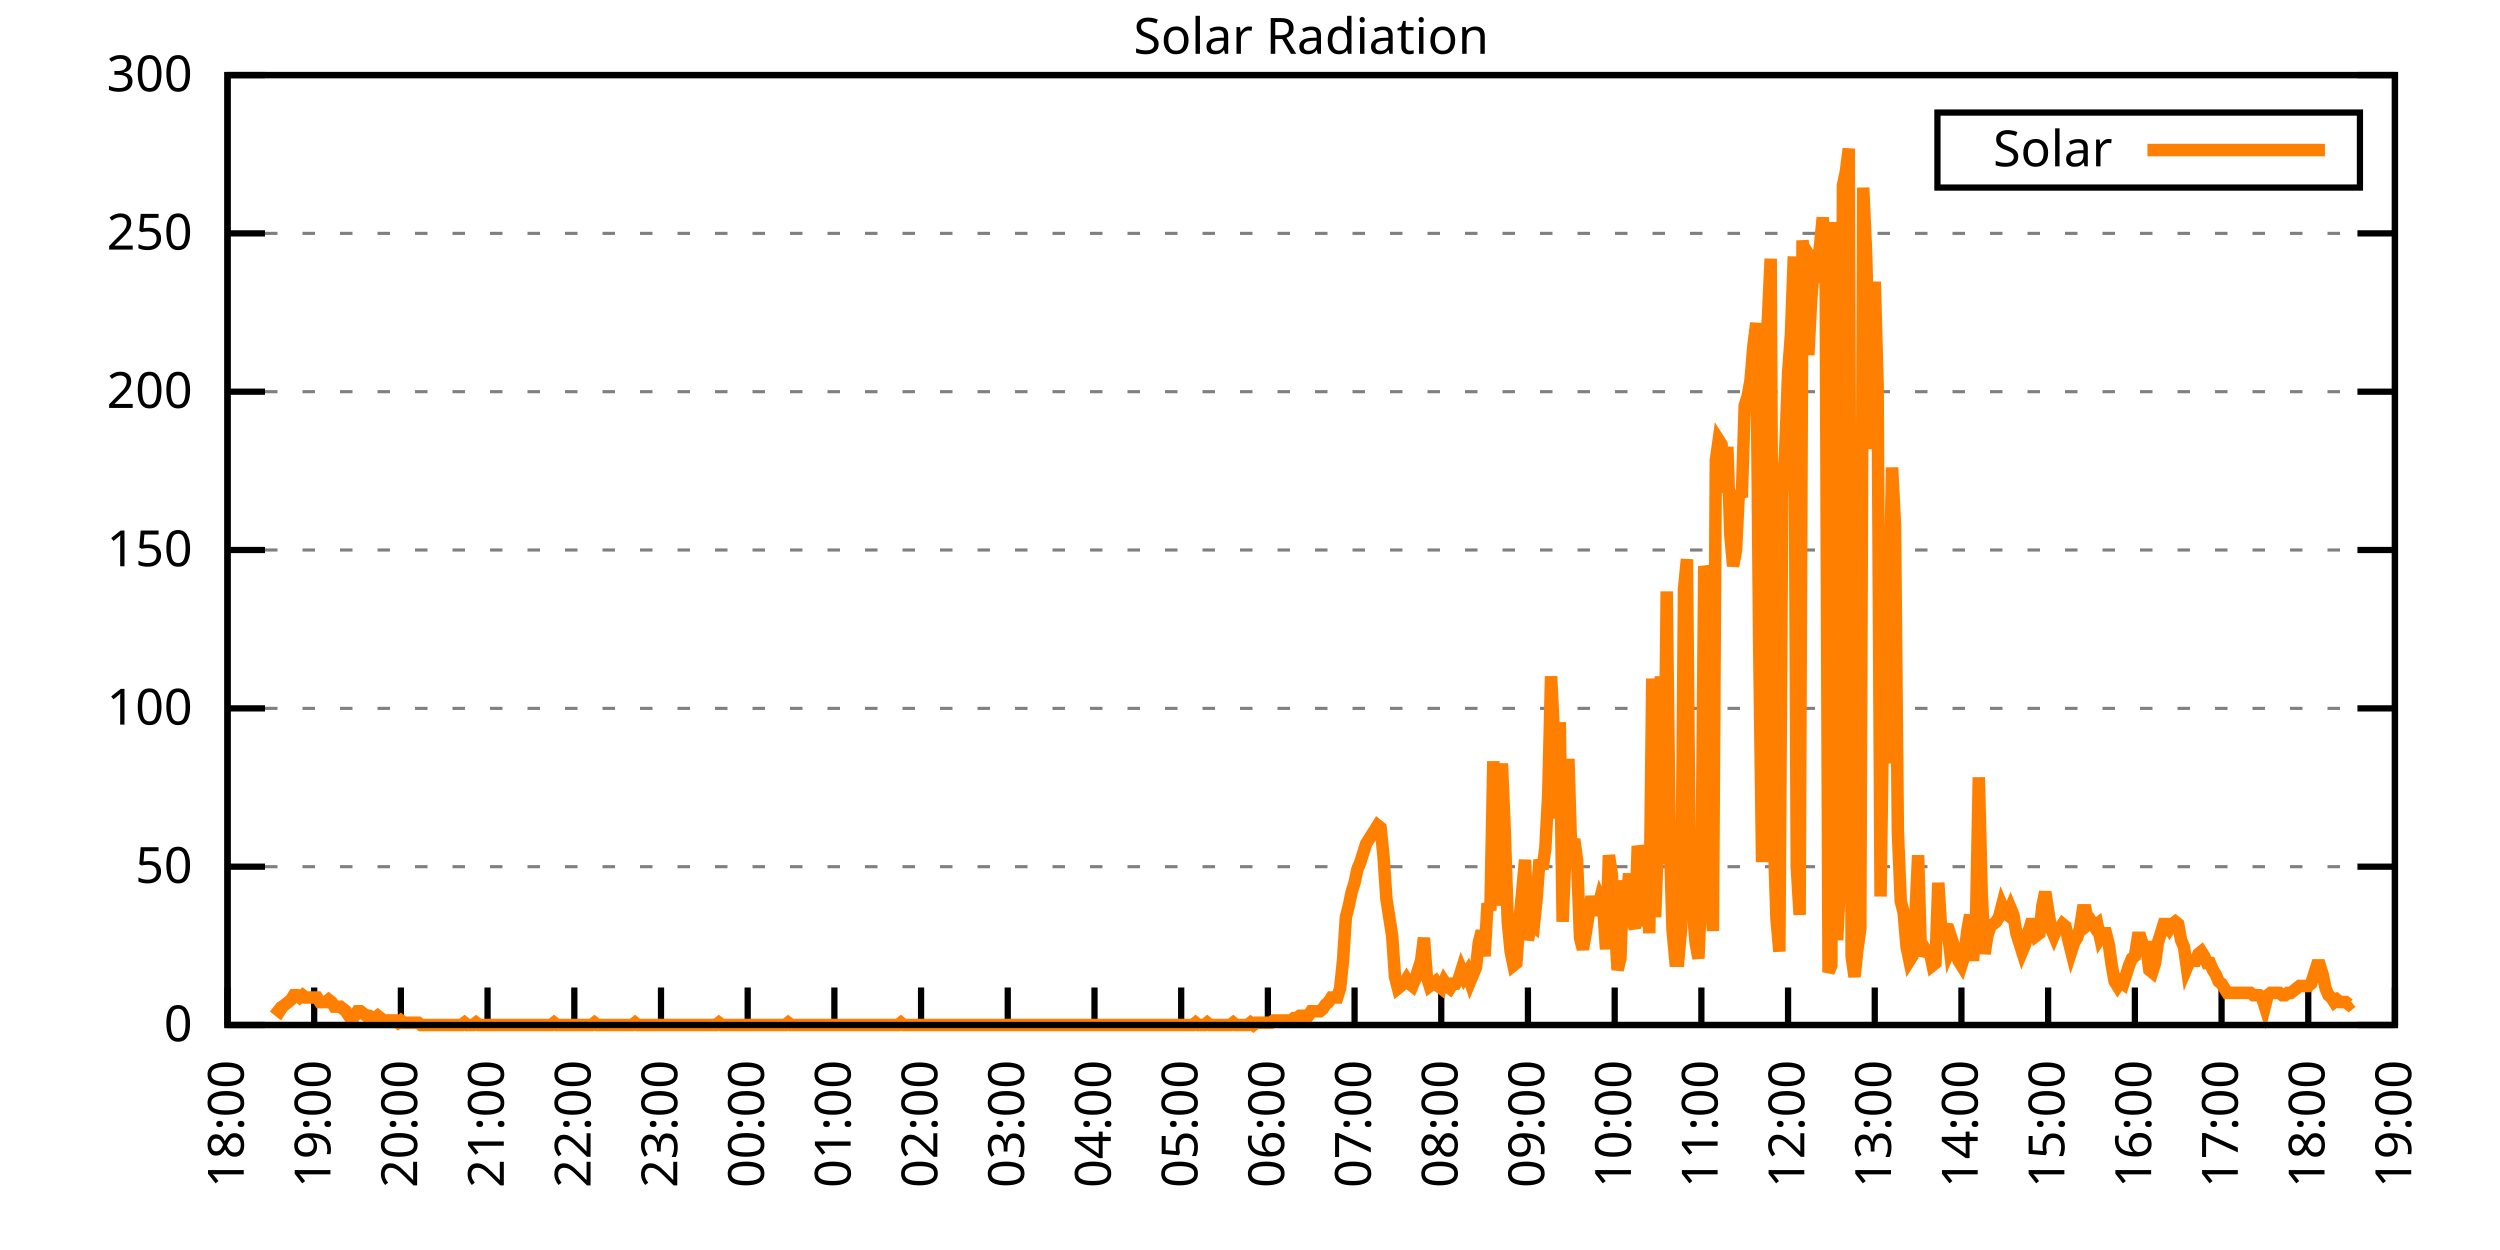
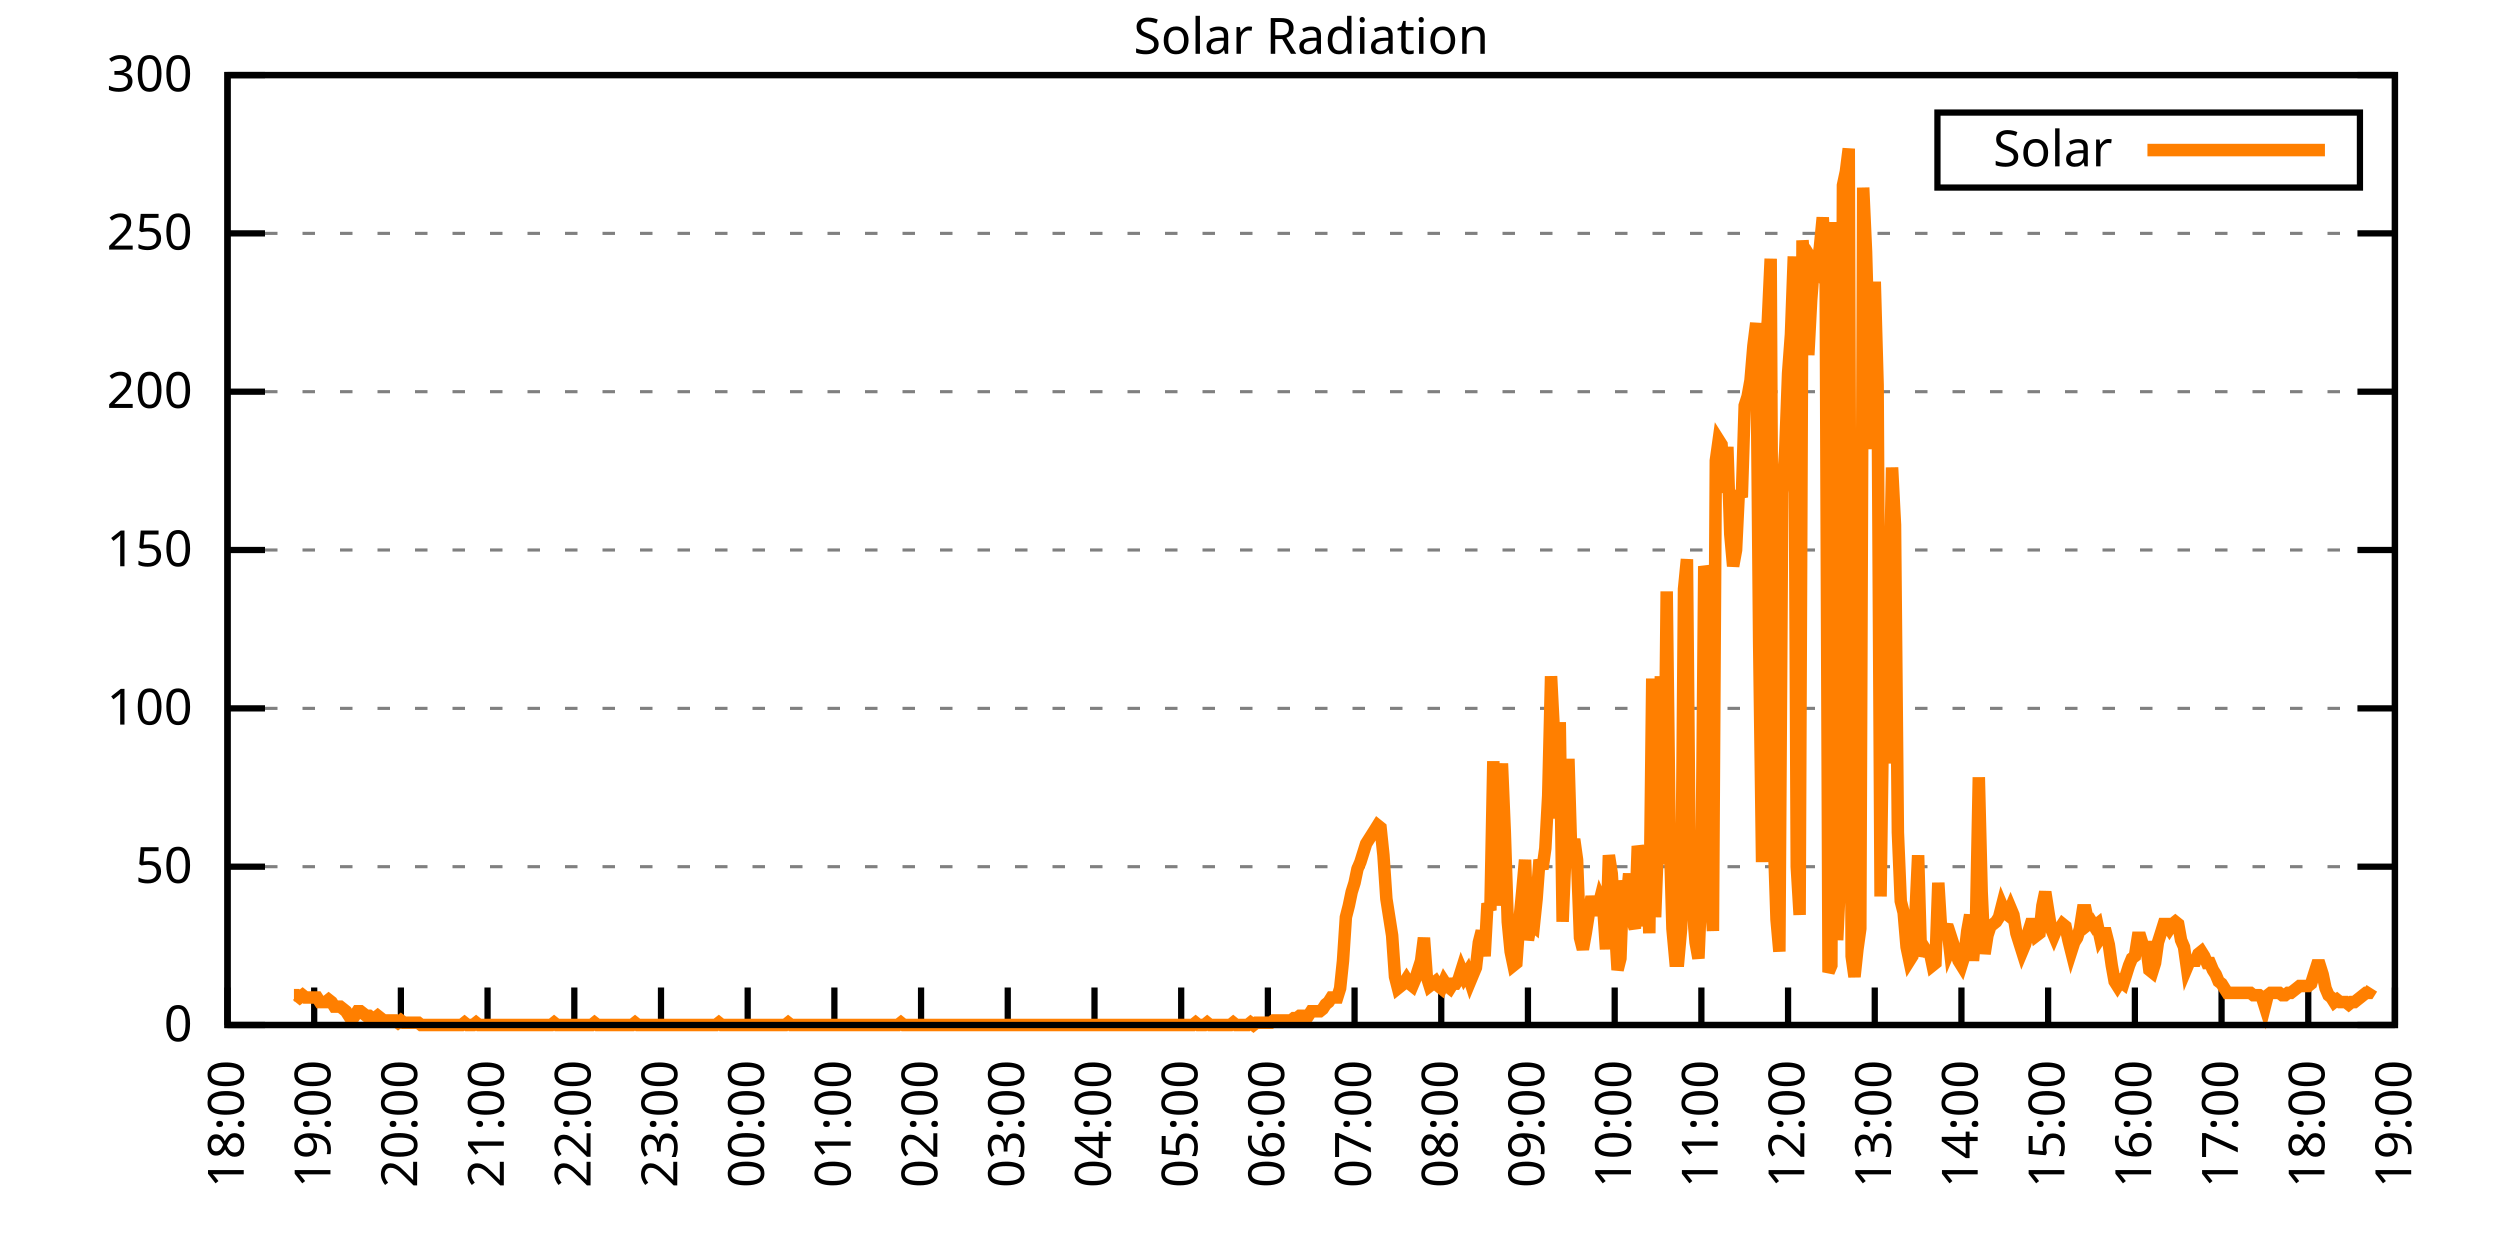
<svg xmlns="http://www.w3.org/2000/svg" xmlns:xlink="http://www.w3.org/1999/xlink" width="400" height="200" viewBox="0 0 400 200">
  <g id="gnuplot_canvas">
    <rect x="0" y="0" width="400" height="200" fill="none" />
    <defs>
      <circle id="gpDot" r="0.5" stroke-width="0.5" stroke="currentColor" />
      <path id="gpPt0" stroke-width="0.333" stroke="currentColor" d="M-1,0 h2 M0,-1 v2" />
      <path id="gpPt1" stroke-width="0.333" stroke="currentColor" d="M-1,-1 L1,1 M1,-1 L-1,1" />
      <path id="gpPt2" stroke-width="0.333" stroke="currentColor" d="M-1,0 L1,0 M0,-1 L0,1 M-1,-1 L1,1 M-1,1 L1,-1" />
      <rect id="gpPt3" stroke-width="0.333" stroke="currentColor" x="-1" y="-1" width="2" height="2" />
      <rect id="gpPt4" stroke-width="0.333" stroke="currentColor" fill="currentColor" x="-1" y="-1" width="2" height="2" />
      <circle id="gpPt5" stroke-width="0.333" stroke="currentColor" cx="0" cy="0" r="1" />
      <use xlink:href="#gpPt5" id="gpPt6" fill="currentColor" stroke="none" />
      <path id="gpPt7" stroke-width="0.333" stroke="currentColor" d="M0,-1.33 L-1.33,0.67 L1.33,0.67 z" />
      <use xlink:href="#gpPt7" id="gpPt8" fill="currentColor" stroke="none" />
      <use xlink:href="#gpPt7" id="gpPt9" stroke="currentColor" transform="rotate(180)" />
      <use xlink:href="#gpPt9" id="gpPt10" fill="currentColor" stroke="none" />
      <use xlink:href="#gpPt3" id="gpPt11" stroke="currentColor" transform="rotate(45)" />
      <use xlink:href="#gpPt11" id="gpPt12" fill="currentColor" stroke="none" />
      <path id="gpPt13" stroke-width="0.333" stroke="currentColor" d="M0,1.330 L1.265,0.411 L0.782,-1.067 L-0.782,-1.076 L-1.265,0.411 z" />
      <use xlink:href="#gpPt13" id="gpPt14" fill="currentColor" stroke="none" />
      <filter id="textbox" filterUnits="objectBoundingBox" x="0" y="0" height="1" width="1">
        <feFlood flood-color="white" flood-opacity="1" result="bgnd" />
        <feComposite in="SourceGraphic" in2="bgnd" operator="atop" />
      </filter>
      <filter id="greybox" filterUnits="objectBoundingBox" x="0" y="0" height="1" width="1">
        <feFlood flood-color="lightgrey" flood-opacity="1" result="grey" />
        <feComposite in="SourceGraphic" in2="grey" operator="atop" />
      </filter>
    </defs>
    <g fill="none" color="white" stroke="currentColor" stroke-width="1.00" stroke-linecap="butt" stroke-linejoin="miter">
</g>
    <g fill="none" color="black" stroke="currentColor" stroke-width="1.00" stroke-linecap="butt" stroke-linejoin="miter">
      <g stroke="none" shape-rendering="crispEdges">
        <polygon fill="rgb(255, 255, 255)" points="36.40,164.00 383.18,164.00 383.18,12.02 36.40,12.02 " />
      </g>
    </g>
    <g fill="none" color="black" stroke="currentColor" stroke-width="1.00" stroke-linecap="butt" stroke-linejoin="miter">
</g>
    <g fill="none" color="black" stroke="black" stroke-width="0.50" stroke-linecap="butt" stroke-linejoin="miter">
</g>
    <g fill="none" color="gray" stroke="currentColor" stroke-width="0.50" stroke-linecap="butt" stroke-linejoin="miter">
      <path stroke="gray" stroke-dasharray="2,4" class="gridline" d="M36.40,164.00 L383.19,164.00  " />
    </g>
    <g fill="none" color="gray" stroke="gray" stroke-width="1.00" stroke-linecap="butt" stroke-linejoin="miter">
</g>
    <g fill="none" color="black" stroke="currentColor" stroke-width="1.00" stroke-linecap="butt" stroke-linejoin="miter">
      <path stroke="black" d="M36.40,164.00 L42.40,164.00 M383.19,164.00 L377.19,164.00  " />
      <g transform="translate(30.80,166.60)" stroke="none" fill="black" font-family="Sans" font-size="8.00" text-anchor="end">
        <text>
          <tspan font-family="Sans"> 0</tspan>
        </text>
      </g>
    </g>
    <g fill="none" color="black" stroke="currentColor" stroke-width="1.00" stroke-linecap="butt" stroke-linejoin="miter">
</g>
    <g fill="none" color="black" stroke="black" stroke-width="0.50" stroke-linecap="butt" stroke-linejoin="miter">
</g>
    <g fill="none" color="gray" stroke="currentColor" stroke-width="0.50" stroke-linecap="butt" stroke-linejoin="miter">
      <path stroke="gray" stroke-dasharray="2,4" class="gridline" d="M36.40,138.67 L383.19,138.67  " />
    </g>
    <g fill="none" color="gray" stroke="gray" stroke-width="1.00" stroke-linecap="butt" stroke-linejoin="miter">
</g>
    <g fill="none" color="black" stroke="currentColor" stroke-width="1.00" stroke-linecap="butt" stroke-linejoin="miter">
      <path stroke="black" d="M36.40,138.67 L42.40,138.67 M383.19,138.67 L377.19,138.67  " />
      <g transform="translate(30.80,141.27)" stroke="none" fill="black" font-family="Sans" font-size="8.00" text-anchor="end">
        <text>
          <tspan font-family="Sans"> 50</tspan>
        </text>
      </g>
    </g>
    <g fill="none" color="black" stroke="currentColor" stroke-width="1.00" stroke-linecap="butt" stroke-linejoin="miter">
</g>
    <g fill="none" color="black" stroke="black" stroke-width="0.50" stroke-linecap="butt" stroke-linejoin="miter">
</g>
    <g fill="none" color="gray" stroke="currentColor" stroke-width="0.50" stroke-linecap="butt" stroke-linejoin="miter">
      <path stroke="gray" stroke-dasharray="2,4" class="gridline" d="M36.40,113.34 L383.19,113.34  " />
    </g>
    <g fill="none" color="gray" stroke="gray" stroke-width="1.00" stroke-linecap="butt" stroke-linejoin="miter">
</g>
    <g fill="none" color="black" stroke="currentColor" stroke-width="1.00" stroke-linecap="butt" stroke-linejoin="miter">
      <path stroke="black" d="M36.40,113.34 L42.40,113.34 M383.19,113.34 L377.19,113.34  " />
      <g transform="translate(30.80,115.94)" stroke="none" fill="black" font-family="Sans" font-size="8.00" text-anchor="end">
        <text>
          <tspan font-family="Sans"> 100</tspan>
        </text>
      </g>
    </g>
    <g fill="none" color="black" stroke="currentColor" stroke-width="1.00" stroke-linecap="butt" stroke-linejoin="miter">
</g>
    <g fill="none" color="black" stroke="black" stroke-width="0.50" stroke-linecap="butt" stroke-linejoin="miter">
</g>
    <g fill="none" color="gray" stroke="currentColor" stroke-width="0.50" stroke-linecap="butt" stroke-linejoin="miter">
      <path stroke="gray" stroke-dasharray="2,4" class="gridline" d="M36.40,88.00 L383.19,88.00  " />
    </g>
    <g fill="none" color="gray" stroke="gray" stroke-width="1.00" stroke-linecap="butt" stroke-linejoin="miter">
</g>
    <g fill="none" color="black" stroke="currentColor" stroke-width="1.00" stroke-linecap="butt" stroke-linejoin="miter">
      <path stroke="black" d="M36.40,88.00 L42.40,88.00 M383.19,88.00 L377.19,88.00  " />
      <g transform="translate(30.80,90.60)" stroke="none" fill="black" font-family="Sans" font-size="8.00" text-anchor="end">
        <text>
          <tspan font-family="Sans"> 150</tspan>
        </text>
      </g>
    </g>
    <g fill="none" color="black" stroke="currentColor" stroke-width="1.00" stroke-linecap="butt" stroke-linejoin="miter">
</g>
    <g fill="none" color="black" stroke="black" stroke-width="0.50" stroke-linecap="butt" stroke-linejoin="miter">
</g>
    <g fill="none" color="gray" stroke="currentColor" stroke-width="0.50" stroke-linecap="butt" stroke-linejoin="miter">
      <path stroke="gray" stroke-dasharray="2,4" class="gridline" d="M36.40,62.67 L383.19,62.67  " />
    </g>
    <g fill="none" color="gray" stroke="gray" stroke-width="1.00" stroke-linecap="butt" stroke-linejoin="miter">
</g>
    <g fill="none" color="black" stroke="currentColor" stroke-width="1.00" stroke-linecap="butt" stroke-linejoin="miter">
      <path stroke="black" d="M36.40,62.67 L42.40,62.67 M383.19,62.67 L377.19,62.67  " />
      <g transform="translate(30.80,65.27)" stroke="none" fill="black" font-family="Sans" font-size="8.00" text-anchor="end">
        <text>
          <tspan font-family="Sans"> 200</tspan>
        </text>
      </g>
    </g>
    <g fill="none" color="black" stroke="currentColor" stroke-width="1.00" stroke-linecap="butt" stroke-linejoin="miter">
</g>
    <g fill="none" color="black" stroke="black" stroke-width="0.50" stroke-linecap="butt" stroke-linejoin="miter">
</g>
    <g fill="none" color="gray" stroke="currentColor" stroke-width="0.50" stroke-linecap="butt" stroke-linejoin="miter">
      <path stroke="gray" stroke-dasharray="2,4" class="gridline" d="M36.40,37.34 L383.19,37.34  " />
    </g>
    <g fill="none" color="gray" stroke="gray" stroke-width="1.00" stroke-linecap="butt" stroke-linejoin="miter">
</g>
    <g fill="none" color="black" stroke="currentColor" stroke-width="1.00" stroke-linecap="butt" stroke-linejoin="miter">
      <path stroke="black" d="M36.40,37.34 L42.40,37.34 M383.19,37.34 L377.19,37.34  " />
      <g transform="translate(30.80,39.94)" stroke="none" fill="black" font-family="Sans" font-size="8.00" text-anchor="end">
        <text>
          <tspan font-family="Sans"> 250</tspan>
        </text>
      </g>
    </g>
    <g fill="none" color="black" stroke="currentColor" stroke-width="1.00" stroke-linecap="butt" stroke-linejoin="miter">
</g>
    <g fill="none" color="black" stroke="black" stroke-width="0.50" stroke-linecap="butt" stroke-linejoin="miter">
</g>
    <g fill="none" color="gray" stroke="currentColor" stroke-width="0.50" stroke-linecap="butt" stroke-linejoin="miter">
      <path stroke="gray" stroke-dasharray="2,4" class="gridline" d="M36.40,12.01 L383.19,12.01  " />
    </g>
    <g fill="none" color="gray" stroke="gray" stroke-width="1.00" stroke-linecap="butt" stroke-linejoin="miter">
</g>
    <g fill="none" color="black" stroke="currentColor" stroke-width="1.00" stroke-linecap="butt" stroke-linejoin="miter">
      <path stroke="black" d="M36.40,12.01 L42.40,12.01 M383.19,12.01 L377.19,12.01  " />
      <g transform="translate(30.80,14.61)" stroke="none" fill="black" font-family="Sans" font-size="8.00" text-anchor="end">
        <text>
          <tspan font-family="Sans"> 300</tspan>
        </text>
      </g>
    </g>
    <g fill="none" color="black" stroke="currentColor" stroke-width="1.00" stroke-linecap="butt" stroke-linejoin="miter">
      <path stroke="black" d="M36.40,164.00 L36.40,158.00  " />
      <g transform="translate(39.00,169.60) rotate(270.00)" stroke="none" fill="black" font-family="Sans" font-size="8.00" text-anchor="end">
        <text>
          <tspan font-family="Sans">18:00</tspan>
        </text>
      </g>
    </g>
    <g fill="none" color="black" stroke="currentColor" stroke-width="1.00" stroke-linecap="butt" stroke-linejoin="miter">
      <path stroke="black" d="M50.27,164.00 L50.27,158.00  " />
      <g transform="translate(52.87,169.60) rotate(270.00)" stroke="none" fill="black" font-family="Sans" font-size="8.00" text-anchor="end">
        <text>
          <tspan font-family="Sans">19:00</tspan>
        </text>
      </g>
    </g>
    <g fill="none" color="black" stroke="currentColor" stroke-width="1.00" stroke-linecap="butt" stroke-linejoin="miter">
      <path stroke="black" d="M64.14,164.00 L64.14,158.00  " />
      <g transform="translate(66.74,169.60) rotate(270.00)" stroke="none" fill="black" font-family="Sans" font-size="8.00" text-anchor="end">
        <text>
          <tspan font-family="Sans">20:00</tspan>
        </text>
      </g>
    </g>
    <g fill="none" color="black" stroke="currentColor" stroke-width="1.00" stroke-linecap="butt" stroke-linejoin="miter">
      <path stroke="black" d="M78.01,164.00 L78.01,158.00  " />
      <g transform="translate(80.61,169.60) rotate(270.00)" stroke="none" fill="black" font-family="Sans" font-size="8.00" text-anchor="end">
        <text>
          <tspan font-family="Sans">21:00</tspan>
        </text>
      </g>
    </g>
    <g fill="none" color="black" stroke="currentColor" stroke-width="1.00" stroke-linecap="butt" stroke-linejoin="miter">
      <path stroke="black" d="M91.89,164.00 L91.89,158.00  " />
      <g transform="translate(94.49,169.60) rotate(270.00)" stroke="none" fill="black" font-family="Sans" font-size="8.00" text-anchor="end">
        <text>
          <tspan font-family="Sans">22:00</tspan>
        </text>
      </g>
    </g>
    <g fill="none" color="black" stroke="currentColor" stroke-width="1.00" stroke-linecap="butt" stroke-linejoin="miter">
      <path stroke="black" d="M105.76,164.00 L105.76,158.00  " />
      <g transform="translate(108.36,169.60) rotate(270.00)" stroke="none" fill="black" font-family="Sans" font-size="8.00" text-anchor="end">
        <text>
          <tspan font-family="Sans">23:00</tspan>
        </text>
      </g>
    </g>
    <g fill="none" color="black" stroke="currentColor" stroke-width="1.00" stroke-linecap="butt" stroke-linejoin="miter">
      <path stroke="black" d="M119.63,164.00 L119.63,158.00  " />
      <g transform="translate(122.23,169.60) rotate(270.00)" stroke="none" fill="black" font-family="Sans" font-size="8.00" text-anchor="end">
        <text>
          <tspan font-family="Sans">00:00</tspan>
        </text>
      </g>
    </g>
    <g fill="none" color="black" stroke="currentColor" stroke-width="1.00" stroke-linecap="butt" stroke-linejoin="miter">
      <path stroke="black" d="M133.50,164.00 L133.50,158.00  " />
      <g transform="translate(136.10,169.60) rotate(270.00)" stroke="none" fill="black" font-family="Sans" font-size="8.00" text-anchor="end">
        <text>
          <tspan font-family="Sans">01:00</tspan>
        </text>
      </g>
    </g>
    <g fill="none" color="black" stroke="currentColor" stroke-width="1.00" stroke-linecap="butt" stroke-linejoin="miter">
      <path stroke="black" d="M147.37,164.00 L147.37,158.00  " />
      <g transform="translate(149.97,169.60) rotate(270.00)" stroke="none" fill="black" font-family="Sans" font-size="8.00" text-anchor="end">
        <text>
          <tspan font-family="Sans">02:00</tspan>
        </text>
      </g>
    </g>
    <g fill="none" color="black" stroke="currentColor" stroke-width="1.00" stroke-linecap="butt" stroke-linejoin="miter">
      <path stroke="black" d="M161.24,164.00 L161.24,158.00  " />
      <g transform="translate(163.84,169.60) rotate(270.00)" stroke="none" fill="black" font-family="Sans" font-size="8.00" text-anchor="end">
        <text>
          <tspan font-family="Sans">03:00</tspan>
        </text>
      </g>
    </g>
    <g fill="none" color="black" stroke="currentColor" stroke-width="1.00" stroke-linecap="butt" stroke-linejoin="miter">
      <path stroke="black" d="M175.12,164.00 L175.12,158.00  " />
      <g transform="translate(177.72,169.60) rotate(270.00)" stroke="none" fill="black" font-family="Sans" font-size="8.00" text-anchor="end">
        <text>
          <tspan font-family="Sans">04:00</tspan>
        </text>
      </g>
    </g>
    <g fill="none" color="black" stroke="currentColor" stroke-width="1.00" stroke-linecap="butt" stroke-linejoin="miter">
      <path stroke="black" d="M188.99,164.00 L188.99,158.00  " />
      <g transform="translate(191.59,169.60) rotate(270.00)" stroke="none" fill="black" font-family="Sans" font-size="8.00" text-anchor="end">
        <text>
          <tspan font-family="Sans">05:00</tspan>
        </text>
      </g>
    </g>
    <g fill="none" color="black" stroke="currentColor" stroke-width="1.00" stroke-linecap="butt" stroke-linejoin="miter">
      <path stroke="black" d="M202.86,164.00 L202.86,158.00  " />
      <g transform="translate(205.46,169.60) rotate(270.00)" stroke="none" fill="black" font-family="Sans" font-size="8.00" text-anchor="end">
        <text>
          <tspan font-family="Sans">06:00</tspan>
        </text>
      </g>
    </g>
    <g fill="none" color="black" stroke="currentColor" stroke-width="1.00" stroke-linecap="butt" stroke-linejoin="miter">
      <path stroke="black" d="M216.73,164.00 L216.73,158.00  " />
      <g transform="translate(219.33,169.60) rotate(270.00)" stroke="none" fill="black" font-family="Sans" font-size="8.00" text-anchor="end">
        <text>
          <tspan font-family="Sans">07:00</tspan>
        </text>
      </g>
    </g>
    <g fill="none" color="black" stroke="currentColor" stroke-width="1.00" stroke-linecap="butt" stroke-linejoin="miter">
      <path stroke="black" d="M230.60,164.00 L230.60,158.00  " />
      <g transform="translate(233.20,169.60) rotate(270.00)" stroke="none" fill="black" font-family="Sans" font-size="8.00" text-anchor="end">
        <text>
          <tspan font-family="Sans">08:00</tspan>
        </text>
      </g>
    </g>
    <g fill="none" color="black" stroke="currentColor" stroke-width="1.00" stroke-linecap="butt" stroke-linejoin="miter">
      <path stroke="black" d="M244.47,164.00 L244.47,158.00  " />
      <g transform="translate(247.07,169.60) rotate(270.00)" stroke="none" fill="black" font-family="Sans" font-size="8.00" text-anchor="end">
        <text>
          <tspan font-family="Sans">09:00</tspan>
        </text>
      </g>
    </g>
    <g fill="none" color="black" stroke="currentColor" stroke-width="1.00" stroke-linecap="butt" stroke-linejoin="miter">
      <path stroke="black" d="M258.35,164.00 L258.35,158.00  " />
      <g transform="translate(260.95,169.60) rotate(270.00)" stroke="none" fill="black" font-family="Sans" font-size="8.00" text-anchor="end">
        <text>
          <tspan font-family="Sans">10:00</tspan>
        </text>
      </g>
    </g>
    <g fill="none" color="black" stroke="currentColor" stroke-width="1.00" stroke-linecap="butt" stroke-linejoin="miter">
      <path stroke="black" d="M272.22,164.00 L272.22,158.00  " />
      <g transform="translate(274.82,169.60) rotate(270.00)" stroke="none" fill="black" font-family="Sans" font-size="8.00" text-anchor="end">
        <text>
          <tspan font-family="Sans">11:00</tspan>
        </text>
      </g>
    </g>
    <g fill="none" color="black" stroke="currentColor" stroke-width="1.00" stroke-linecap="butt" stroke-linejoin="miter">
      <path stroke="black" d="M286.09,164.00 L286.09,158.00  " />
      <g transform="translate(288.69,169.60) rotate(270.00)" stroke="none" fill="black" font-family="Sans" font-size="8.00" text-anchor="end">
        <text>
          <tspan font-family="Sans">12:00</tspan>
        </text>
      </g>
    </g>
    <g fill="none" color="black" stroke="currentColor" stroke-width="1.00" stroke-linecap="butt" stroke-linejoin="miter">
      <path stroke="black" d="M299.96,164.00 L299.96,158.00  " />
      <g transform="translate(302.56,169.60) rotate(270.00)" stroke="none" fill="black" font-family="Sans" font-size="8.00" text-anchor="end">
        <text>
          <tspan font-family="Sans">13:00</tspan>
        </text>
      </g>
    </g>
    <g fill="none" color="black" stroke="currentColor" stroke-width="1.00" stroke-linecap="butt" stroke-linejoin="miter">
      <path stroke="black" d="M313.83,164.00 L313.83,158.00  " />
      <g transform="translate(316.43,169.60) rotate(270.00)" stroke="none" fill="black" font-family="Sans" font-size="8.00" text-anchor="end">
        <text>
          <tspan font-family="Sans">14:00</tspan>
        </text>
      </g>
    </g>
    <g fill="none" color="black" stroke="currentColor" stroke-width="1.00" stroke-linecap="butt" stroke-linejoin="miter">
      <path stroke="black" d="M327.70,164.00 L327.70,158.00  " />
      <g transform="translate(330.30,169.60) rotate(270.00)" stroke="none" fill="black" font-family="Sans" font-size="8.00" text-anchor="end">
        <text>
          <tspan font-family="Sans">15:00</tspan>
        </text>
      </g>
    </g>
    <g fill="none" color="black" stroke="currentColor" stroke-width="1.00" stroke-linecap="butt" stroke-linejoin="miter">
      <path stroke="black" d="M341.58,164.00 L341.58,158.00  " />
      <g transform="translate(344.18,169.60) rotate(270.00)" stroke="none" fill="black" font-family="Sans" font-size="8.00" text-anchor="end">
        <text>
          <tspan font-family="Sans">16:00</tspan>
        </text>
      </g>
    </g>
    <g fill="none" color="black" stroke="currentColor" stroke-width="1.00" stroke-linecap="butt" stroke-linejoin="miter">
      <path stroke="black" d="M355.45,164.00 L355.45,158.00  " />
      <g transform="translate(358.05,169.60) rotate(270.00)" stroke="none" fill="black" font-family="Sans" font-size="8.00" text-anchor="end">
        <text>
          <tspan font-family="Sans">17:00</tspan>
        </text>
      </g>
    </g>
    <g fill="none" color="black" stroke="currentColor" stroke-width="1.00" stroke-linecap="butt" stroke-linejoin="miter">
      <path stroke="black" d="M369.32,164.00 L369.32,158.00  " />
      <g transform="translate(371.92,169.60) rotate(270.00)" stroke="none" fill="black" font-family="Sans" font-size="8.00" text-anchor="end">
        <text>
          <tspan font-family="Sans">18:00</tspan>
        </text>
      </g>
    </g>
    <g fill="none" color="black" stroke="currentColor" stroke-width="1.00" stroke-linecap="butt" stroke-linejoin="miter">
      <path stroke="black" d="M383.19,164.00 L383.19,158.00  " />
      <g transform="translate(385.79,169.60) rotate(270.00)" stroke="none" fill="black" font-family="Sans" font-size="8.00" text-anchor="end">
        <text>
          <tspan font-family="Sans">19:00</tspan>
        </text>
      </g>
    </g>
    <g fill="none" color="black" stroke="currentColor" stroke-width="1.00" stroke-linecap="butt" stroke-linejoin="miter">
</g>
    <g fill="none" color="black" stroke="currentColor" stroke-width="1.00" stroke-linecap="butt" stroke-linejoin="miter">
      <path stroke="black" d="M36.40,12.01 L36.40,164.00 L383.19,164.00 L383.19,12.01 L36.40,12.01 Z  " />
    </g>
    <g fill="none" color="black" stroke="currentColor" stroke-width="1.00" stroke-linecap="butt" stroke-linejoin="miter">
</g>
    <g fill="none" color="black" stroke="currentColor" stroke-width="1.00" stroke-linecap="butt" stroke-linejoin="miter">
      <path stroke="black" d="M309.99,30.01 L309.99,18.01 L377.59,18.01 L377.59,30.01 L309.99,30.01 Z  " />
    </g>
    <g id="Solar_Radiation_plot_1">
      <g fill="none" color="white" stroke="black" stroke-width="2.00" stroke-linecap="butt" stroke-linejoin="miter">
</g>
      <g fill="none" color="black" stroke="currentColor" stroke-width="2.00" stroke-linecap="butt" stroke-linejoin="miter">
        <g transform="translate(337.99,26.61)" stroke="none" fill="black" font-family="Sans" font-size="8.00" text-anchor="end">
          <text>
            <tspan font-family="Sans">Solar</tspan>
          </text>
        </g>
      </g>
      <g fill="none" color="black" stroke="currentColor" stroke-width="2.00" stroke-linecap="butt" stroke-linejoin="miter">
-         <path stroke="rgb(255, 127,   0)" d="M343.59,24.01 L371.99,24.01 M43.80,161.06 L44.26,161.43 L44.72,161.80 L45.19,161.06 L45.65,160.70 L46.11,160.33   L46.57,159.96 L47.03,159.23 L47.50,159.23 L47.96,159.60 L48.42,159.23 L48.88,159.60 L49.35,159.60 L49.81,159.60   L50.27,159.60 L50.73,159.60 L51.20,160.33 L51.66,160.33 L52.12,160.33 L52.58,159.96 L53.05,160.33 L53.51,161.06   L53.97,161.06 L54.43,161.06 L54.90,161.43 L55.36,161.80 L55.82,162.53 L56.28,162.53 L56.75,162.53 L57.21,161.80   L57.67,161.80 L58.13,162.16 L58.59,162.53 L59.06,162.53 L59.52,162.90 L59.98,162.90 L60.44,162.53 L60.91,162.90   L61.37,163.27 L61.83,163.27 L62.29,163.27 L62.76,163.27 L63.22,163.27 L63.68,163.63 L64.14,163.27 L64.61,163.63   L65.07,163.63 L65.53,163.63 L65.99,163.63 L66.46,163.63 L66.92,163.63 L67.38,164.00 L67.84,164.00 L68.30,164.00   L68.77,164.00 L69.23,164.00 L69.69,164.00 L70.15,164.00 L70.62,164.00 L71.08,164.00 L71.54,164.00 L72.00,164.00   L72.47,164.00 L72.93,164.00 L73.39,164.00 L73.85,164.00 L74.32,163.63 L74.78,164.00 L75.24,164.00 L75.70,164.00   L76.17,163.63 L76.63,164.00 L77.09,164.00 L77.55,164.00 L78.01,164.00 L78.48,164.00 L78.94,164.00 L79.40,164.00   L79.86,164.00 L80.33,164.00 L80.79,164.00 L81.25,164.00 L81.71,164.00 L82.18,164.00 L82.64,164.00 L83.10,164.00   L83.56,164.00 L84.03,164.00 L84.49,164.00 L84.95,164.00 L85.41,164.00 L85.88,164.00 L86.34,164.00 L86.80,164.00   L87.26,164.00 L87.72,164.00 L88.19,164.00 L88.65,163.63 L89.11,164.00 L89.57,164.00 L90.04,164.00 L90.50,164.00   L90.96,164.00 L91.42,164.00 L91.89,164.00 L92.35,164.00 L92.81,164.00 L93.27,164.00 L93.74,164.00 L94.20,164.00   L94.66,164.00 L95.12,163.63 L95.59,164.00 L96.05,164.00 L96.51,164.00 L96.97,164.00 L97.44,164.00 L97.90,164.00   L98.36,164.00 L98.82,164.00 L99.28,164.00 L99.75,164.00 L100.21,164.00 L100.67,164.00 L101.13,164.00 L101.60,163.63   L102.06,164.00 L102.52,164.00 L102.98,164.00 L103.45,164.00 L103.91,164.00 L104.37,164.00 L104.83,164.00 L105.30,164.00   L105.76,164.00 L106.22,164.00 L106.68,164.00 L107.15,164.00 L107.61,164.00 L108.07,164.00 L108.53,164.00 L108.99,164.00   L109.46,164.00 L109.92,164.00 L110.38,164.00 L110.84,164.00 L111.31,164.00 L111.77,164.00 L112.23,164.00 L112.69,164.00   L113.16,164.00 L113.62,164.00 L114.08,164.00 L114.54,164.00 L115.01,163.63 L115.47,164.00 L115.93,164.00 L116.39,164.00   L116.86,164.00 L117.32,164.00 L117.78,164.00 L118.24,164.00 L118.70,164.00 L119.17,164.00 L119.63,164.00 L120.09,164.00   L120.55,164.00 L121.02,164.00 L121.48,164.00 L121.94,164.00 L122.40,164.00 L122.87,164.00 L123.33,164.00 L123.79,164.00   L124.25,164.00 L124.72,164.00 L125.18,164.00 L125.64,164.00 L126.10,163.63 L126.57,164.00 L127.03,164.00 L127.49,164.00   L127.95,164.00 L128.41,164.00 L128.88,164.00 L129.34,164.00 L129.80,164.00 L130.26,164.00 L130.73,164.00 L131.19,164.00   L131.65,164.00 L132.11,164.00 L132.58,164.00 L133.04,164.00 L133.50,164.00 L133.96,164.00 L134.43,164.00 L134.89,164.00   L135.35,164.00 L135.81,164.00 L136.28,164.00 L136.74,164.00 L137.20,164.00 L137.66,164.00 L138.13,164.00 L138.59,164.00   L139.05,164.00 L139.51,164.00 L139.97,164.00 L140.44,164.00 L140.90,164.00 L141.36,164.00 L141.82,164.00 L142.29,164.00   L142.75,164.00 L143.21,164.00 L143.67,164.00 L144.14,163.63 L144.60,164.00 L145.06,164.00 L145.52,164.00 L145.99,164.00   L146.45,164.00 L146.91,164.00 L147.37,164.00 L147.84,164.00 L148.30,164.00 L148.76,164.00 L149.22,164.00 L149.68,164.00   L150.15,164.00 L150.61,164.00 L151.07,164.00 L151.53,164.00 L152.00,164.00 L152.46,164.00 L152.92,164.00 L153.38,164.00   L153.85,164.00 L154.31,164.00 L154.77,164.00 L155.23,164.00 L155.70,164.00 L156.16,164.00 L156.62,164.00 L157.08,164.00   L157.55,164.00 L158.01,164.00 L158.47,164.00 L158.93,164.00 L159.39,164.00 L159.86,164.00 L160.32,164.00 L160.78,164.00   L161.24,164.00 L161.71,164.00 L162.17,164.00 L162.63,164.00 L163.09,164.00 L163.56,164.00 L164.02,164.00 L164.48,164.00   L164.94,164.00 L165.41,164.00 L165.87,164.00 L166.33,164.00 L166.79,164.00 L167.26,164.00 L167.72,164.00 L168.18,164.00   L168.64,164.00 L169.10,164.00 L169.57,164.00 L170.03,164.00 L170.49,164.00 L170.95,164.00 L171.42,164.00 L171.88,164.00   L172.34,164.00 L172.80,164.00 L173.27,164.00 L173.73,164.00 L174.19,164.00 L174.65,164.00 L175.12,164.00 L175.58,164.00   L176.04,164.00 L176.50,164.00 L176.97,164.00 L177.43,164.00 L177.89,164.00 L178.35,164.00 L178.82,164.00 L179.28,164.00   L179.74,164.00 L180.20,164.00 L180.66,164.00 L181.13,164.00 L181.59,164.00 L182.05,164.00 L182.51,164.00 L182.98,164.00   L183.44,164.00 L183.90,164.00 L184.36,164.00 L184.83,164.00 L185.29,164.00 L185.75,164.00 L186.21,164.00 L186.68,164.00   L187.14,164.00 L187.60,164.00 L188.06,164.00 L188.53,164.00 L188.99,164.00 L189.45,164.00 L189.91,164.00 L190.37,164.00   L190.84,164.00 L191.30,163.63 L191.76,164.00 L192.22,164.00 L192.69,164.00 L193.15,163.63 L193.61,164.00 L194.07,164.00   L194.54,164.00 L195.00,164.00 L195.46,164.00 L195.92,164.00 L196.39,164.00 L196.85,164.00 L197.31,163.63 L197.77,164.00   L198.24,164.00 L198.70,164.00 L199.16,164.00 L199.62,164.00 L200.08,163.63 L200.55,164.00 L201.01,163.63 L201.47,163.63   L201.93,163.63 L202.40,163.63 L202.86,163.63 L203.32,163.63 L203.78,163.27 L204.25,163.27 L204.71,163.27 L205.17,163.27   L205.63,163.27 L206.10,163.27 L206.56,163.27 L207.02,162.90 L207.48,162.90 L207.95,162.53 L208.41,162.53 L208.87,162.53   L209.33,162.53 L209.80,161.80 L210.26,161.80 L210.72,161.80 L211.18,161.80 L211.64,161.43 L212.11,160.70 L212.57,160.33   L213.03,159.60 L213.49,159.60 L213.96,159.60 L214.42,158.13 L214.88,153.72 L215.34,146.75 L215.81,144.91 L216.27,142.71   L216.73,141.24 L217.19,139.04 L217.66,137.94 L218.12,136.47 L218.58,135.00 L219.04,134.27 L219.51,133.53 L219.97,132.80   L220.43,132.06 L220.89,132.43 L221.35,136.84 L221.82,143.81 L222.28,146.75 L222.74,149.68 L223.20,156.29 L223.67,158.13   L224.13,157.76 L224.59,157.39 L225.05,156.66 L225.52,157.39 L225.98,157.76 L226.44,156.66 L226.90,155.19 L227.37,153.72   L227.83,150.05 L228.29,156.29 L228.75,157.76 L229.22,157.39 L229.68,157.03 L230.14,157.76 L230.60,158.13 L231.06,157.03   L231.53,157.76 L231.99,158.13 L232.45,157.39 L232.91,157.39 L233.38,156.66 L233.84,155.19 L234.30,156.29 L234.76,155.56   L235.23,157.03 L235.69,155.92 L236.15,154.82 L236.61,150.79 L237.08,148.95 L237.54,152.99 L238.00,144.55 L238.46,145.65   L238.93,121.79 L239.39,144.91 L239.85,132.43 L240.31,122.15 L240.77,133.17 L241.24,147.48 L241.70,152.25 L242.16,154.46   L242.62,154.09 L243.09,147.48 L243.55,142.71 L244.01,137.57 L244.47,150.42 L244.94,147.85 L245.40,148.22 L245.86,143.81   L246.32,137.57 L246.79,139.04 L247.25,135.74 L247.71,127.29 L248.17,108.20 L248.64,117.38 L249.10,130.96 L249.56,115.55   L250.02,147.48 L250.49,136.10 L250.95,121.42 L251.41,136.84 L251.87,134.27 L252.33,137.57 L252.80,150.05 L253.26,151.89   L253.72,149.32 L254.18,146.38 L254.65,143.44 L255.11,145.65 L255.57,145.65 L256.03,143.81 L256.50,144.91 L256.96,151.89   L257.42,136.84 L257.88,139.77 L258.35,147.48 L258.81,155.19 L259.27,153.35 L259.73,140.87 L260.20,144.91 L260.66,139.77   L261.12,147.11 L261.58,148.58 L262.04,135.37 L262.51,137.20 L262.97,148.22 L263.43,136.10 L263.89,149.32 L264.36,108.57   L264.82,146.75 L265.28,134.63 L265.74,108.20 L266.21,138.30 L266.67,94.62 L267.13,132.43 L267.59,148.58 L268.06,153.72   L268.52,153.72 L268.98,148.58 L269.44,94.26 L269.91,89.48 L270.37,140.51 L270.83,145.28 L271.29,150.79 L271.75,153.35   L272.22,141.98 L272.68,90.59 L273.14,92.42 L273.60,140.14 L274.07,148.95 L274.53,73.70 L274.99,70.40 L275.45,71.13   L275.92,78.84 L276.38,71.50 L276.84,85.45 L277.30,90.59 L277.77,88.02 L278.23,78.47 L278.69,79.57 L279.15,64.89   L279.62,63.42 L280.08,60.85 L280.54,55.35 L281.00,51.68 L281.46,102.70 L281.93,137.94 L282.39,56.08 L282.85,51.31   L283.31,41.40 L283.78,133.17 L284.24,147.11 L284.70,152.25 L285.16,78.84 L285.63,72.23 L286.09,59.75 L286.55,53.51   L287.01,41.03 L287.48,138.67 L287.94,146.38 L288.40,38.46 L288.86,43.97 L289.33,56.81 L289.79,48.00 L290.25,42.13   L290.71,42.87 L291.18,39.56 L291.64,34.79 L292.10,42.87 L292.56,155.56 L293.02,154.46 L293.49,35.52 L293.95,150.42   L294.41,140.51 L294.87,29.65 L295.34,27.45 L295.80,23.78 L296.26,152.99 L296.72,156.29 L297.19,151.89 L297.65,148.58   L298.11,30.02 L298.57,40.30 L299.04,57.18 L299.50,71.86 L299.96,45.07 L300.42,61.59 L300.89,143.44 L301.35,110.04   L301.81,122.15 L302.27,99.03 L302.73,74.80 L303.20,83.98 L303.66,133.17 L304.12,144.18 L304.58,146.01 L305.05,151.52   L305.51,153.72 L305.97,152.99 L306.43,147.11 L306.90,136.84 L307.36,152.99 L307.82,151.52 L308.28,152.25 L308.75,152.25   L309.21,154.46 L309.67,154.09 L310.13,141.24 L310.60,148.95 L311.06,149.32 L311.52,147.85 L311.98,151.89 L312.44,150.79   L312.91,152.25 L313.37,153.72 L313.83,154.46 L314.29,152.99 L314.76,148.95 L315.22,146.38 L315.68,153.72 L316.14,148.22   L316.61,124.36 L317.07,142.71 L317.53,152.62 L317.99,149.68 L318.46,148.22 L318.92,147.85 L319.38,147.48 L319.84,146.75   L320.31,144.91 L320.77,146.01 L321.23,146.38 L321.69,145.28 L322.15,146.38 L322.62,149.32 L323.08,150.79 L323.54,152.25   L324.00,151.15 L324.47,149.32 L324.93,147.85 L325.39,147.85 L325.85,149.68 L326.32,149.32 L326.78,144.91 L327.24,142.71   L327.70,145.65 L328.17,148.58 L328.63,149.68 L329.09,148.58 L329.55,148.58 L330.02,147.85 L330.48,148.22 L330.94,150.42   L331.40,152.25 L331.87,150.79 L332.33,150.05 L332.79,148.58 L333.25,145.65 L333.71,145.65 L334.18,147.85 L334.64,147.48   L335.10,148.22 L335.56,147.85 L336.03,150.05 L336.49,149.32 L336.95,149.32 L337.41,151.15 L337.88,154.46 L338.34,157.03   L338.80,157.76 L339.26,157.03 L339.73,157.39 L340.19,155.92 L340.65,154.46 L341.11,153.35 L341.58,152.99 L342.04,150.05   L342.50,150.05 L342.96,151.52 L343.42,151.52 L343.89,155.19 L344.35,155.56 L344.81,154.09 L345.27,150.79 L345.74,149.32   L346.20,147.85 L346.66,147.85 L347.12,148.58 L347.59,147.85 L348.05,147.48 L348.51,147.85 L348.97,150.42 L349.44,151.52   L349.90,154.82 L350.36,153.72 L350.82,153.72 L351.29,153.72 L351.75,152.62 L352.21,152.25 L352.67,152.99 L353.13,154.09   L353.60,154.09 L354.06,155.19 L354.52,155.92 L354.98,157.03 L355.45,157.39 L355.91,158.13 L356.37,158.86 L356.83,158.86   L357.30,158.86 L357.76,158.86 L358.22,158.86 L358.68,158.86 L359.15,158.86 L359.61,158.86 L360.07,158.86 L360.53,159.23   L361.00,159.23 L361.46,159.23 L361.92,159.60 L362.38,161.06 L362.84,159.23 L363.31,158.86 L363.77,158.86 L364.23,158.86   L364.69,158.86 L365.16,159.23 L365.62,159.23 L366.08,158.86 L366.54,158.86 L367.01,158.49 L367.47,158.13 L367.93,157.76   L368.39,157.76 L368.86,157.76 L369.32,157.76 L369.78,157.39 L370.24,155.92 L370.71,154.46 L371.17,154.46 L371.63,155.92   L372.09,158.13 L372.56,159.23 L373.02,159.60 L373.48,160.33 L373.94,159.96 L374.40,160.33 L374.87,160.33 L375.33,160.33   L375.79,160.70 L376.25,160.33  " />
+         <path stroke="rgb(255, 127,   0)" d="M343.59,24.01 L371.99,24.01 M47.03,159.23 L47.50,159.23 L47.96,159.60 L48.42,159.23 L48.88,159.60 L49.35,159.60   L49.81,159.60 L50.27,159.60 L50.73,159.60 L51.20,160.33 L51.66,160.33 L52.12,160.33 L52.58,159.96 L53.05,160.33   L53.51,161.06 L53.97,161.06 L54.43,161.06 L54.90,161.43 L55.36,161.80 L55.82,162.53 L56.28,162.53 L56.75,162.53   L57.21,161.80 L57.67,161.80 L58.13,162.16 L58.59,162.53 L59.06,162.53 L59.52,162.90 L59.98,162.90 L60.44,162.53   L60.91,162.90 L61.37,163.27 L61.83,163.27 L62.29,163.27 L62.76,163.27 L63.22,163.27 L63.68,163.63 L64.14,163.27   L64.61,163.63 L65.07,163.63 L65.53,163.63 L65.99,163.63 L66.46,163.63 L66.92,163.63 L67.38,164.00 L67.84,164.00   L68.30,164.00 L68.77,164.00 L69.23,164.00 L69.69,164.00 L70.15,164.00 L70.62,164.00 L71.08,164.00 L71.54,164.00   L72.00,164.00 L72.47,164.00 L72.93,164.00 L73.39,164.00 L73.85,164.00 L74.32,163.63 L74.78,164.00 L75.24,164.00   L75.70,164.00 L76.17,163.63 L76.63,164.00 L77.09,164.00 L77.55,164.00 L78.01,164.00 L78.48,164.00 L78.94,164.00   L79.40,164.00 L79.86,164.00 L80.33,164.00 L80.79,164.00 L81.25,164.00 L81.71,164.00 L82.18,164.00 L82.64,164.00   L83.10,164.00 L83.56,164.00 L84.03,164.00 L84.49,164.00 L84.95,164.00 L85.41,164.00 L85.88,164.00 L86.34,164.00   L86.80,164.00 L87.26,164.00 L87.72,164.00 L88.19,164.00 L88.65,163.63 L89.11,164.00 L89.57,164.00 L90.04,164.00   L90.50,164.00 L90.96,164.00 L91.42,164.00 L91.89,164.00 L92.35,164.00 L92.81,164.00 L93.27,164.00 L93.74,164.00   L94.20,164.00 L94.66,164.00 L95.12,163.63 L95.59,164.00 L96.05,164.00 L96.51,164.00 L96.97,164.00 L97.44,164.00   L97.90,164.00 L98.36,164.00 L98.82,164.00 L99.28,164.00 L99.75,164.00 L100.21,164.00 L100.67,164.00 L101.13,164.00   L101.60,163.63 L102.06,164.00 L102.52,164.00 L102.98,164.00 L103.45,164.00 L103.91,164.00 L104.37,164.00 L104.83,164.00   L105.30,164.00 L105.76,164.00 L106.22,164.00 L106.68,164.00 L107.15,164.00 L107.61,164.00 L108.07,164.00 L108.53,164.00   L108.99,164.00 L109.46,164.00 L109.92,164.00 L110.38,164.00 L110.84,164.00 L111.31,164.00 L111.77,164.00 L112.23,164.00   L112.69,164.00 L113.16,164.00 L113.62,164.00 L114.08,164.00 L114.54,164.00 L115.01,163.63 L115.47,164.00 L115.93,164.00   L116.39,164.00 L116.86,164.00 L117.32,164.00 L117.78,164.00 L118.24,164.00 L118.70,164.00 L119.17,164.00 L119.63,164.00   L120.09,164.00 L120.55,164.00 L121.02,164.00 L121.48,164.00 L121.94,164.00 L122.40,164.00 L122.87,164.00 L123.33,164.00   L123.79,164.00 L124.25,164.00 L124.72,164.00 L125.18,164.00 L125.64,164.00 L126.10,163.63 L126.57,164.00 L127.03,164.00   L127.49,164.00 L127.95,164.00 L128.41,164.00 L128.88,164.00 L129.34,164.00 L129.80,164.00 L130.26,164.00 L130.73,164.00   L131.19,164.00 L131.65,164.00 L132.11,164.00 L132.58,164.00 L133.04,164.00 L133.50,164.00 L133.96,164.00 L134.43,164.00   L134.89,164.00 L135.35,164.00 L135.81,164.00 L136.28,164.00 L136.74,164.00 L137.20,164.00 L137.66,164.00 L138.13,164.00   L138.59,164.00 L139.05,164.00 L139.51,164.00 L139.97,164.00 L140.44,164.00 L140.90,164.00 L141.36,164.00 L141.82,164.00   L142.29,164.00 L142.75,164.00 L143.21,164.00 L143.67,164.00 L144.14,163.63 L144.60,164.00 L145.06,164.00 L145.52,164.00   L145.99,164.00 L146.45,164.00 L146.91,164.00 L147.37,164.00 L147.84,164.00 L148.30,164.00 L148.76,164.00 L149.22,164.00   L149.68,164.00 L150.15,164.00 L150.61,164.00 L151.07,164.00 L151.53,164.00 L152.00,164.00 L152.46,164.00 L152.92,164.00   L153.38,164.00 L153.85,164.00 L154.31,164.00 L154.77,164.00 L155.23,164.00 L155.70,164.00 L156.16,164.00 L156.62,164.00   L157.08,164.00 L157.55,164.00 L158.01,164.00 L158.47,164.00 L158.93,164.00 L159.39,164.00 L159.86,164.00 L160.32,164.00   L160.78,164.00 L161.24,164.00 L161.71,164.00 L162.17,164.00 L162.63,164.00 L163.09,164.00 L163.56,164.00 L164.02,164.00   L164.48,164.00 L164.94,164.00 L165.41,164.00 L165.87,164.00 L166.33,164.00 L166.79,164.00 L167.26,164.00 L167.72,164.00   L168.18,164.00 L168.64,164.00 L169.10,164.00 L169.57,164.00 L170.03,164.00 L170.49,164.00 L170.95,164.00 L171.42,164.00   L171.88,164.00 L172.34,164.00 L172.80,164.00 L173.27,164.00 L173.73,164.00 L174.19,164.00 L174.65,164.00 L175.12,164.00   L175.58,164.00 L176.04,164.00 L176.50,164.00 L176.97,164.00 L177.43,164.00 L177.89,164.00 L178.35,164.00 L178.82,164.00   L179.28,164.00 L179.74,164.00 L180.20,164.00 L180.66,164.00 L181.13,164.00 L181.59,164.00 L182.05,164.00 L182.51,164.00   L182.98,164.00 L183.44,164.00 L183.90,164.00 L184.36,164.00 L184.83,164.00 L185.29,164.00 L185.75,164.00 L186.21,164.00   L186.68,164.00 L187.14,164.00 L187.60,164.00 L188.06,164.00 L188.53,164.00 L188.99,164.00 L189.45,164.00 L189.91,164.00   L190.37,164.00 L190.84,164.00 L191.30,163.63 L191.76,164.00 L192.22,164.00 L192.69,164.00 L193.15,163.63 L193.61,164.00   L194.07,164.00 L194.54,164.00 L195.00,164.00 L195.46,164.00 L195.92,164.00 L196.39,164.00 L196.85,164.00 L197.31,163.63   L197.77,164.00 L198.24,164.00 L198.70,164.00 L199.16,164.00 L199.62,164.00 L200.08,163.63 L200.55,164.00 L201.01,163.63   L201.47,163.63 L201.93,163.63 L202.40,163.63 L202.86,163.63 L203.32,163.63 L203.78,163.27 L204.25,163.27 L204.71,163.27   L205.17,163.27 L205.63,163.27 L206.10,163.27 L206.56,163.27 L207.02,162.90 L207.48,162.90 L207.95,162.53 L208.41,162.53   L208.87,162.53 L209.33,162.53 L209.80,161.80 L210.26,161.80 L210.72,161.80 L211.18,161.80 L211.64,161.43 L212.11,160.70   L212.57,160.33 L213.03,159.60 L213.49,159.60 L213.96,159.60 L214.42,158.13 L214.88,153.72 L215.34,146.75 L215.81,144.91   L216.27,142.71 L216.73,141.24 L217.19,139.04 L217.66,137.94 L218.12,136.47 L218.58,135.00 L219.04,134.27 L219.51,133.53   L219.97,132.80 L220.43,132.06 L220.89,132.43 L221.35,136.84 L221.82,143.81 L222.28,146.75 L222.74,149.68 L223.20,156.29   L223.67,158.13 L224.13,157.76 L224.59,157.39 L225.05,156.66 L225.52,157.39 L225.98,157.76 L226.44,156.66 L226.90,155.19   L227.37,153.72 L227.83,150.05 L228.29,156.29 L228.75,157.76 L229.22,157.39 L229.68,157.03 L230.14,157.76 L230.60,158.13   L231.06,157.03 L231.53,157.76 L231.99,158.13 L232.45,157.39 L232.91,157.39 L233.38,156.66 L233.84,155.19 L234.30,156.29   L234.76,155.56 L235.23,157.03 L235.69,155.92 L236.15,154.82 L236.61,150.79 L237.08,148.95 L237.54,152.99 L238.00,144.55   L238.46,145.65 L238.93,121.79 L239.39,144.91 L239.85,132.43 L240.31,122.15 L240.77,133.17 L241.24,147.48 L241.70,152.25   L242.16,154.46 L242.62,154.09 L243.09,147.48 L243.55,142.71 L244.01,137.57 L244.47,150.42 L244.94,147.85 L245.40,148.22   L245.86,143.81 L246.32,137.57 L246.79,139.04 L247.25,135.74 L247.71,127.29 L248.17,108.20 L248.64,117.38 L249.10,130.96   L249.56,115.55 L250.02,147.48 L250.49,136.10 L250.95,121.42 L251.41,136.84 L251.87,134.27 L252.33,137.57 L252.80,150.05   L253.26,151.89 L253.72,149.32 L254.18,146.38 L254.65,143.44 L255.11,145.65 L255.57,145.65 L256.03,143.81 L256.50,144.91   L256.96,151.89 L257.42,136.84 L257.88,139.77 L258.35,147.48 L258.81,155.19 L259.27,153.35 L259.73,140.87 L260.20,144.91   L260.66,139.77 L261.12,147.11 L261.58,148.58 L262.04,135.37 L262.51,137.20 L262.97,148.22 L263.43,136.10 L263.89,149.32   L264.36,108.57 L264.82,146.75 L265.28,134.63 L265.74,108.20 L266.21,138.30 L266.67,94.62 L267.13,132.43 L267.59,148.58   L268.06,153.72 L268.52,153.72 L268.98,148.58 L269.44,94.26 L269.91,89.48 L270.37,140.51 L270.83,145.28 L271.29,150.79   L271.75,153.35 L272.22,141.98 L272.68,90.59 L273.14,92.42 L273.60,140.14 L274.07,148.95 L274.53,73.70 L274.99,70.40   L275.45,71.13 L275.92,78.84 L276.38,71.50 L276.84,85.45 L277.30,90.59 L277.77,88.02 L278.23,78.47 L278.69,79.57   L279.15,64.89 L279.62,63.42 L280.08,60.85 L280.54,55.35 L281.00,51.68 L281.46,102.70 L281.93,137.94 L282.39,56.08   L282.85,51.31 L283.31,41.40 L283.78,133.17 L284.24,147.11 L284.70,152.25 L285.16,78.84 L285.63,72.23 L286.09,59.75   L286.55,53.51 L287.01,41.03 L287.48,138.67 L287.94,146.38 L288.40,38.46 L288.86,43.97 L289.33,56.81 L289.79,48.00   L290.25,42.13 L290.71,42.87 L291.18,39.56 L291.64,34.79 L292.10,42.87 L292.56,155.56 L293.02,154.46 L293.49,35.52   L293.95,150.42 L294.41,140.51 L294.87,29.65 L295.34,27.45 L295.80,23.78 L296.26,152.99 L296.72,156.29 L297.19,151.89   L297.65,148.58 L298.11,30.02 L298.57,40.30 L299.04,57.18 L299.50,71.86 L299.96,45.07 L300.42,61.59 L300.89,143.44   L301.35,110.04 L301.81,122.15 L302.27,99.03 L302.73,74.80 L303.20,83.98 L303.66,133.17 L304.12,144.18 L304.58,146.01   L305.05,151.52 L305.51,153.72 L305.97,152.99 L306.43,147.11 L306.90,136.84 L307.36,152.99 L307.82,151.52 L308.28,152.25   L308.75,152.25 L309.21,154.46 L309.67,154.09 L310.13,141.24 L310.60,148.95 L311.06,149.32 L311.52,147.85 L311.98,151.89   L312.44,150.79 L312.91,152.25 L313.37,153.72 L313.83,154.46 L314.29,152.99 L314.76,148.95 L315.22,146.38 L315.68,153.72   L316.14,148.22 L316.61,124.36 L317.07,142.71 L317.53,152.62 L317.99,149.68 L318.46,148.22 L318.92,147.85 L319.38,147.48   L319.84,146.75 L320.31,144.91 L320.77,146.01 L321.23,146.38 L321.69,145.28 L322.15,146.38 L322.62,149.32 L323.08,150.79   L323.54,152.25 L324.00,151.15 L324.47,149.32 L324.93,147.85 L325.39,147.85 L325.85,149.68 L326.32,149.32 L326.78,144.91   L327.24,142.71 L327.70,145.65 L328.17,148.58 L328.63,149.68 L329.09,148.58 L329.55,148.58 L330.02,147.85 L330.48,148.22   L330.94,150.42 L331.40,152.25 L331.87,150.79 L332.33,150.05 L332.79,148.58 L333.25,145.65 L333.71,145.65 L334.18,147.85   L334.64,147.48 L335.10,148.22 L335.56,147.85 L336.03,150.05 L336.49,149.32 L336.95,149.32 L337.41,151.15 L337.88,154.46   L338.34,157.03 L338.80,157.76 L339.26,157.03 L339.73,157.39 L340.19,155.92 L340.65,154.46 L341.11,153.35 L341.58,152.99   L342.04,150.05 L342.50,150.05 L342.96,151.52 L343.42,151.52 L343.89,155.19 L344.35,155.56 L344.81,154.09 L345.27,150.79   L345.74,149.32 L346.20,147.85 L346.66,147.85 L347.12,148.58 L347.59,147.85 L348.05,147.48 L348.51,147.85 L348.97,150.42   L349.44,151.52 L349.90,154.82 L350.36,153.72 L350.82,153.72 L351.29,153.72 L351.75,152.62 L352.21,152.25 L352.67,152.99   L353.13,154.09 L353.60,154.09 L354.06,155.19 L354.52,155.92 L354.98,157.03 L355.45,157.39 L355.91,158.13 L356.37,158.86   L356.83,158.86 L357.30,158.86 L357.76,158.86 L358.22,158.86 L358.68,158.86 L359.15,158.86 L359.61,158.86 L360.07,158.86   L360.53,159.23 L361.00,159.23 L361.46,159.23 L361.92,159.60 L362.38,161.06 L362.84,159.23 L363.31,158.86 L363.77,158.86   L364.23,158.86 L364.69,158.86 L365.16,159.23 L365.62,159.23 L366.08,158.86 L366.54,158.86 L367.01,158.49 L367.47,158.13   L367.93,157.76 L368.39,157.76 L368.86,157.76 L369.32,157.76 L369.78,157.39 L370.24,155.92 L370.71,154.46 L371.17,154.46   L371.63,155.92 L372.09,158.13 L372.56,159.23 L373.02,159.60 L373.48,160.33 L373.94,159.96 L374.40,160.33 L374.87,160.33   L375.33,160.33 L375.79,160.70 L376.25,160.33 L376.72,160.33 L377.18,159.96 L377.64,159.60 L378.10,159.23 L378.57,158.86   L379.03,158.86 L379.49,158.13  " />
      </g>
    </g>
    <g fill="none" color="black" stroke="currentColor" stroke-width="2.00" stroke-linecap="butt" stroke-linejoin="miter">
</g>
    <g fill="none" color="black" stroke="black" stroke-width="1.00" stroke-linecap="butt" stroke-linejoin="miter">
</g>
    <g fill="none" color="black" stroke="currentColor" stroke-width="1.00" stroke-linecap="butt" stroke-linejoin="miter">
      <path stroke="black" d="M36.40,12.01 L36.40,164.00 L383.19,164.00 L383.19,12.01 L36.40,12.01 Z  " />
      <g transform="translate(6.80,88.01) rotate(270.00)" stroke="none" fill="black" font-family="Sans" font-size="8.00" text-anchor="middle">
        <text />
      </g>
    </g>
    <g fill="none" color="black" stroke="currentColor" stroke-width="1.00" stroke-linecap="butt" stroke-linejoin="miter">
</g>
    <g fill="none" color="black" stroke="currentColor" stroke-width="1.00" stroke-linecap="butt" stroke-linejoin="miter">
      <g transform="translate(209.79,8.61)" stroke="none" fill="black" font-family="Sans" font-size="8.00" text-anchor="middle">
        <text>
          <tspan font-family="Sans">Solar Radiation</tspan>
        </text>
      </g>
    </g>
    <g fill="none" color="black" stroke="currentColor" stroke-width="1.00" stroke-linecap="butt" stroke-linejoin="miter">
</g>
  </g>
</svg>
